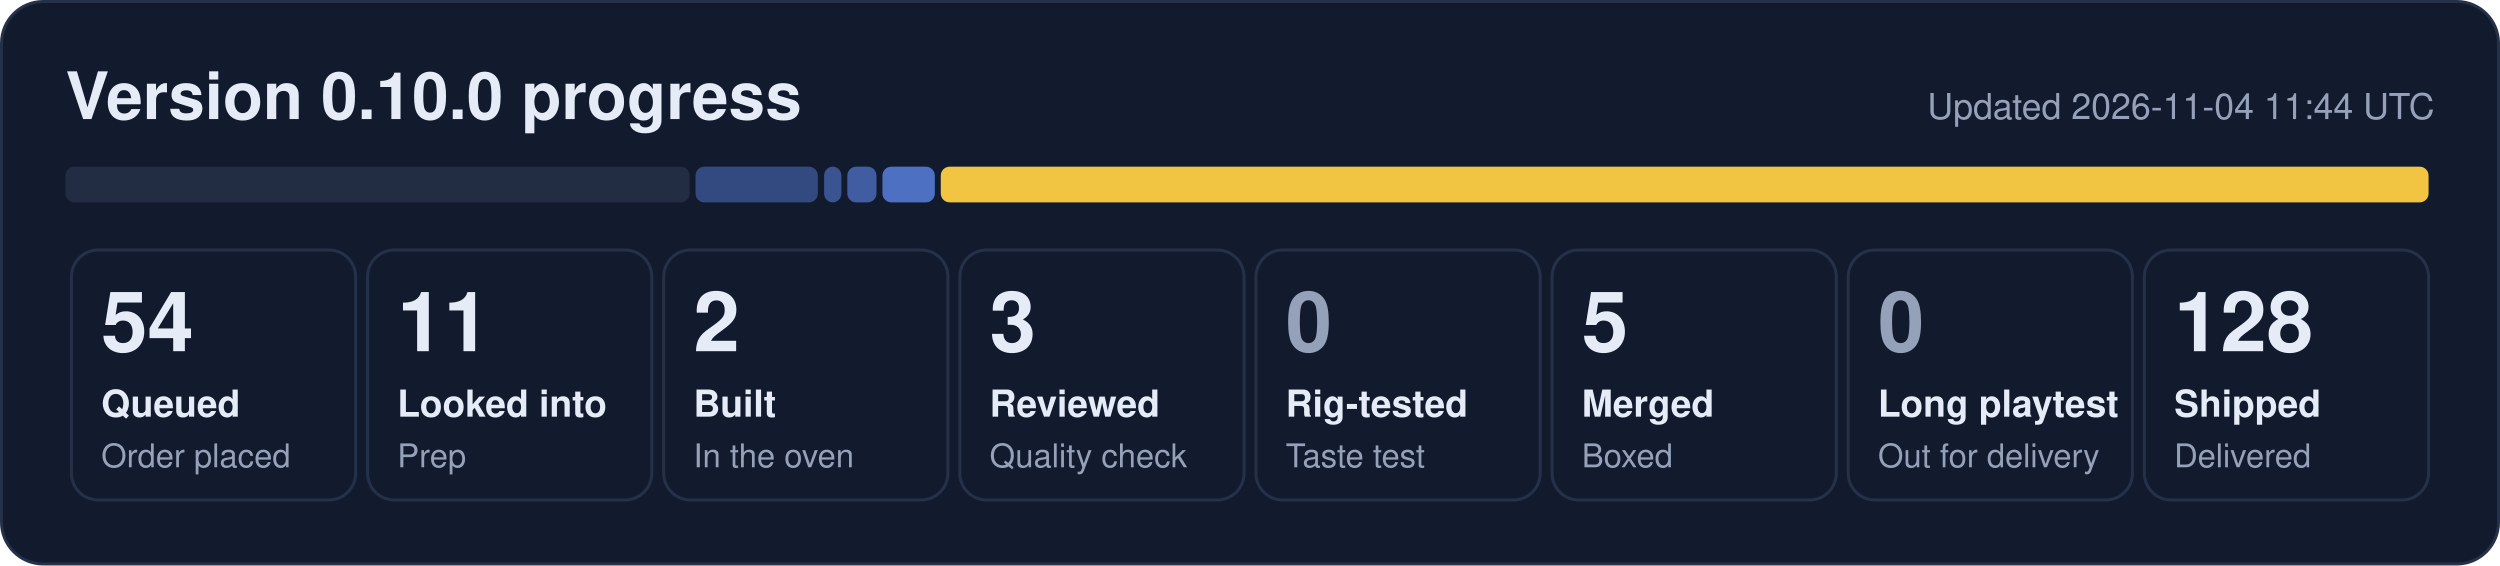
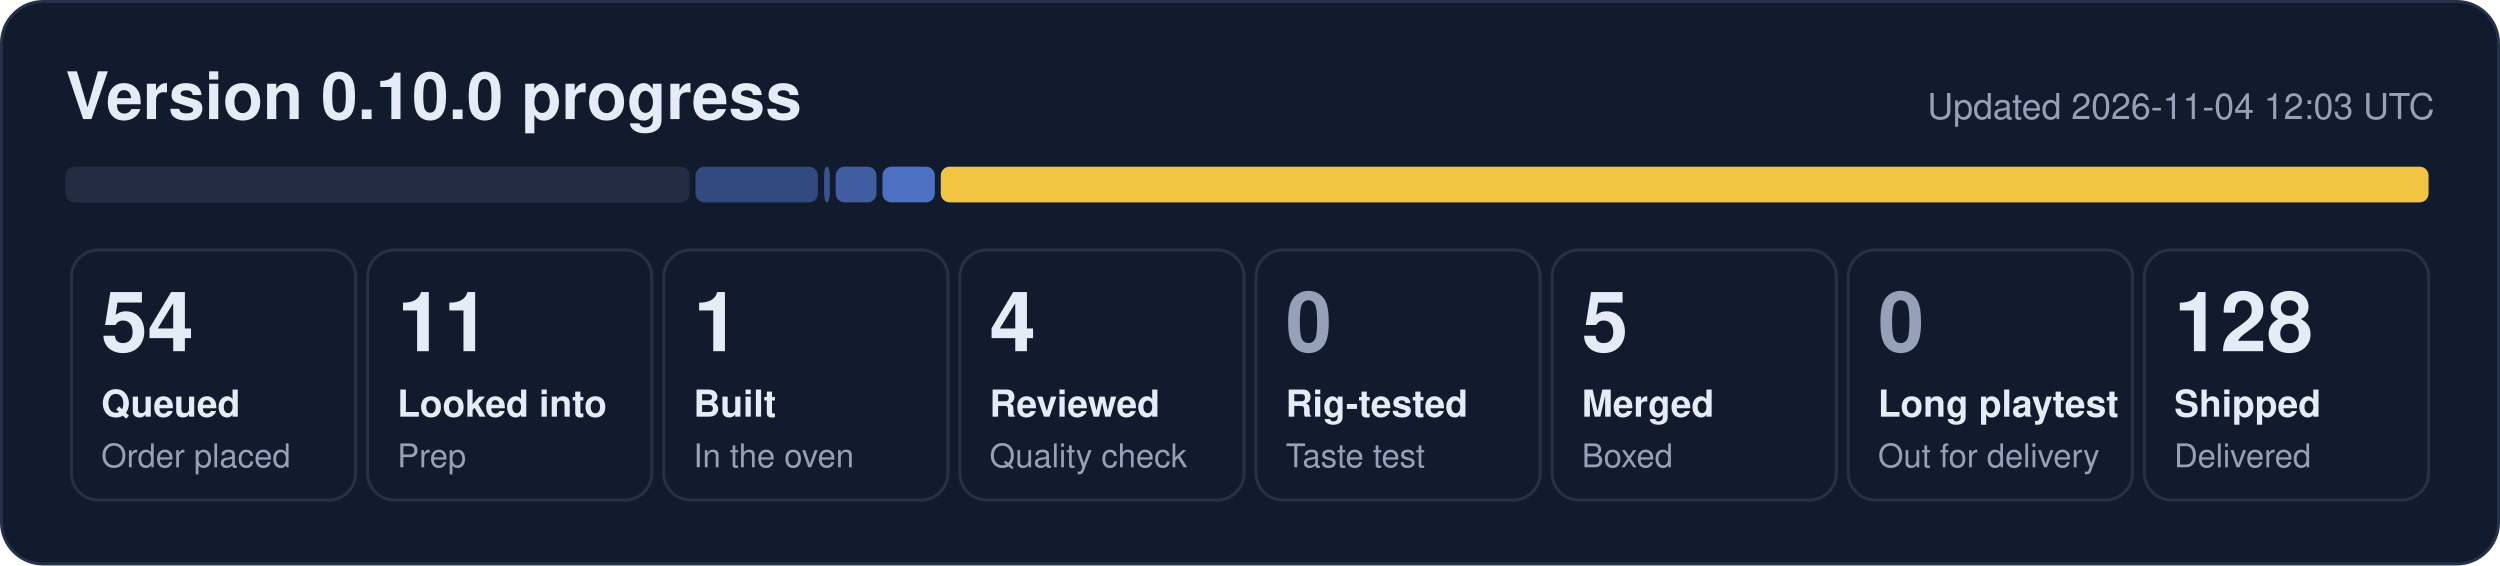
- <svg xmlns="http://www.w3.org/2000/svg" width="840" height="190" viewBox="0 0 840 190" role="img" aria-label="0.10.0 progress: 54 queued, 11 looked into, 2 built, 3 reviewed, 5 merged, 128 shipped">
+ <svg xmlns="http://www.w3.org/2000/svg" width="840" height="190" viewBox="0 0 840 190" role="img" aria-label="0.10.0 progress: 54 queued, 11 looked into, 1 built, 4 reviewed, 5 merged, 128 shipped">
  <rect x="0.5" y="0.5" width="839" height="189" rx="14" fill="#121b2e" stroke="#243149" />
  <text x="22" y="40" font-family="Segoe UI, Helvetica, Arial, sans-serif" font-size="22" font-weight="700" fill="#e6ecf7">Version 0.10.0 progress</text>
-   <text x="818" y="40" font-family="Segoe UI, Helvetica, Arial, sans-serif" font-size="12" fill="#95a1b8" text-anchor="end">Updated 2026-11-04 11:44 UTC</text>
+   <text x="818" y="40" font-family="Segoe UI, Helvetica, Arial, sans-serif" font-size="12" fill="#95a1b8" text-anchor="end">Updated 2026-11-04 12:03 UTC</text>
  <rect x="22.0" y="56" width="209.7" height="12" rx="3" fill="#222d44" fill-opacity="1.00" />
  <rect x="233.7" y="56" width="41.1" height="12" rx="3" fill="#5d86e8" fill-opacity="0.44" />
-   <rect x="276.9" y="56" width="5.8" height="12" rx="3" fill="#5d86e8" fill-opacity="0.53" />
-   <rect x="284.7" y="56" width="9.8" height="12" rx="3" fill="#5d86e8" fill-opacity="0.62" />
+   <rect x="276.9" y="56" width="1.9" height="12" rx="3" fill="#5d86e8" fill-opacity="0.53" />
+   <rect x="280.8" y="56" width="13.7" height="12" rx="3" fill="#5d86e8" fill-opacity="0.62" />
  <rect x="296.5" y="56" width="17.6" height="12" rx="3" fill="#5d86e8" fill-opacity="0.80" />
  <rect x="316.1" y="56" width="499.9" height="12" rx="3" fill="#f5c842" fill-opacity="0.98" />
  <rect x="24.0" y="84" width="95.5" height="84" rx="9" fill="none" stroke="#243149" />
  <text x="34.0" y="118" font-family="Segoe UI, Helvetica, Arial, sans-serif" font-size="28" font-weight="800" fill="#e6ecf7">54</text>
  <text x="34.0" y="140" font-family="Segoe UI, Helvetica, Arial, sans-serif" font-size="12.5" font-weight="600" fill="#e6ecf7">Queued</text>
  <text x="34.0" y="157" font-family="Segoe UI, Helvetica, Arial, sans-serif" font-size="11" fill="#95a1b8">Order placed</text>
  <rect x="123.5" y="84" width="95.5" height="84" rx="9" fill="none" stroke="#243149" />
  <text x="133.5" y="118" font-family="Segoe UI, Helvetica, Arial, sans-serif" font-size="28" font-weight="800" fill="#e6ecf7">11</text>
  <text x="133.5" y="140" font-family="Segoe UI, Helvetica, Arial, sans-serif" font-size="12.5" font-weight="600" fill="#e6ecf7">Looked into</text>
  <text x="133.5" y="157" font-family="Segoe UI, Helvetica, Arial, sans-serif" font-size="11" fill="#95a1b8">Prep</text>
  <rect x="223.0" y="84" width="95.5" height="84" rx="9" fill="none" stroke="#243149" />
-   <text x="233.0" y="118" font-family="Segoe UI, Helvetica, Arial, sans-serif" font-size="28" font-weight="800" fill="#e6ecf7">2</text>
+   <text x="233.0" y="118" font-family="Segoe UI, Helvetica, Arial, sans-serif" font-size="28" font-weight="800" fill="#e6ecf7">1</text>
  <text x="233.0" y="140" font-family="Segoe UI, Helvetica, Arial, sans-serif" font-size="12.5" font-weight="600" fill="#e6ecf7">Built</text>
  <text x="233.0" y="157" font-family="Segoe UI, Helvetica, Arial, sans-serif" font-size="11" fill="#95a1b8">In the oven</text>
  <rect x="322.5" y="84" width="95.5" height="84" rx="9" fill="none" stroke="#243149" />
-   <text x="332.5" y="118" font-family="Segoe UI, Helvetica, Arial, sans-serif" font-size="28" font-weight="800" fill="#e6ecf7">3</text>
+   <text x="332.5" y="118" font-family="Segoe UI, Helvetica, Arial, sans-serif" font-size="28" font-weight="800" fill="#e6ecf7">4</text>
  <text x="332.5" y="140" font-family="Segoe UI, Helvetica, Arial, sans-serif" font-size="12.5" font-weight="600" fill="#e6ecf7">Reviewed</text>
  <text x="332.5" y="157" font-family="Segoe UI, Helvetica, Arial, sans-serif" font-size="11" fill="#95a1b8">Quality check</text>
  <rect x="422.0" y="84" width="95.5" height="84" rx="9" fill="none" stroke="#243149" />
  <text x="432.0" y="118" font-family="Segoe UI, Helvetica, Arial, sans-serif" font-size="28" font-weight="800" fill="#95a1b8">0</text>
  <text x="432.0" y="140" font-family="Segoe UI, Helvetica, Arial, sans-serif" font-size="12.5" font-weight="600" fill="#e6ecf7">Rig-tested</text>
  <text x="432.0" y="157" font-family="Segoe UI, Helvetica, Arial, sans-serif" font-size="11" fill="#95a1b8">Taste test</text>
  <rect x="521.5" y="84" width="95.5" height="84" rx="9" fill="none" stroke="#243149" />
  <text x="531.5" y="118" font-family="Segoe UI, Helvetica, Arial, sans-serif" font-size="28" font-weight="800" fill="#e6ecf7">5</text>
  <text x="531.5" y="140" font-family="Segoe UI, Helvetica, Arial, sans-serif" font-size="12.5" font-weight="600" fill="#e6ecf7">Merged</text>
  <text x="531.5" y="157" font-family="Segoe UI, Helvetica, Arial, sans-serif" font-size="11" fill="#95a1b8">Boxed</text>
  <rect x="621.0" y="84" width="95.5" height="84" rx="9" fill="none" stroke="#243149" />
  <text x="631.0" y="118" font-family="Segoe UI, Helvetica, Arial, sans-serif" font-size="28" font-weight="800" fill="#95a1b8">0</text>
  <text x="631.0" y="140" font-family="Segoe UI, Helvetica, Arial, sans-serif" font-size="12.5" font-weight="600" fill="#e6ecf7">Long playtest</text>
  <text x="631.0" y="157" font-family="Segoe UI, Helvetica, Arial, sans-serif" font-size="11" fill="#95a1b8">Out for delivery</text>
  <rect x="720.5" y="84" width="95.5" height="84" rx="9" fill="none" stroke="#243149" />
  <text x="730.5" y="118" font-family="Segoe UI, Helvetica, Arial, sans-serif" font-size="28" font-weight="800" fill="#e6ecf7">128</text>
  <text x="730.5" y="140" font-family="Segoe UI, Helvetica, Arial, sans-serif" font-size="12.5" font-weight="600" fill="#e6ecf7">Shipped</text>
  <text x="730.5" y="157" font-family="Segoe UI, Helvetica, Arial, sans-serif" font-size="11" fill="#95a1b8">Delivered</text>
</svg>
